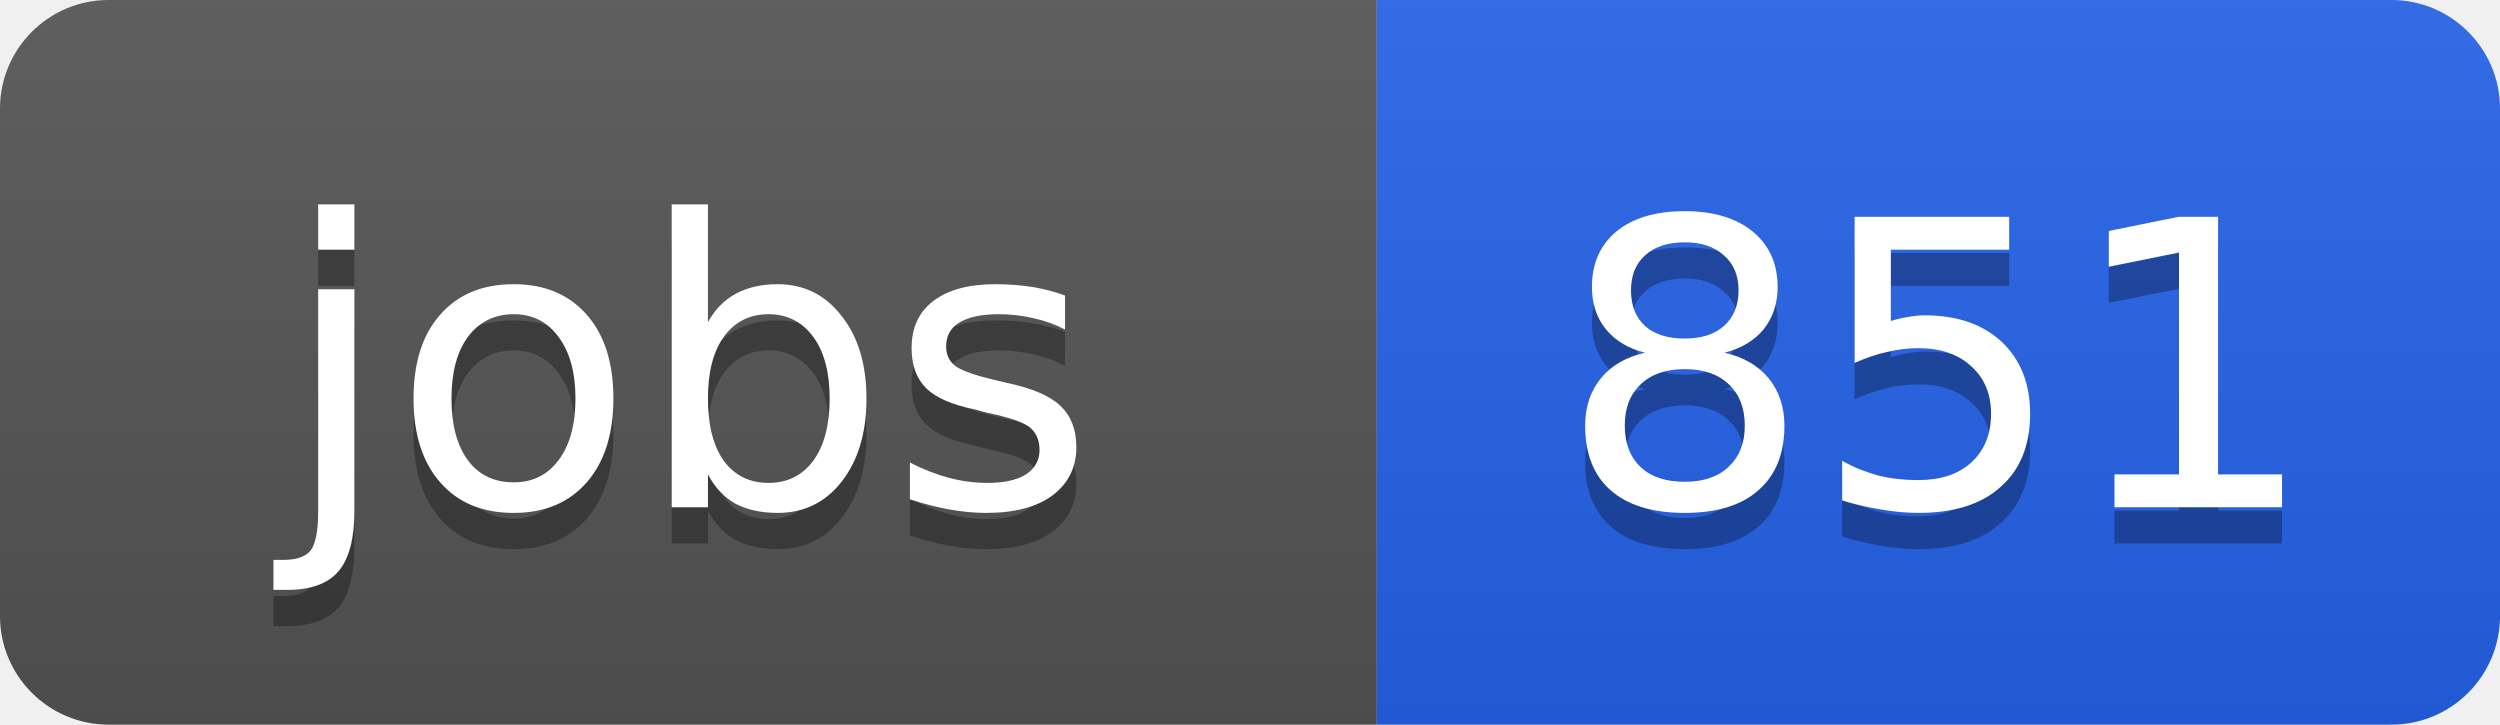
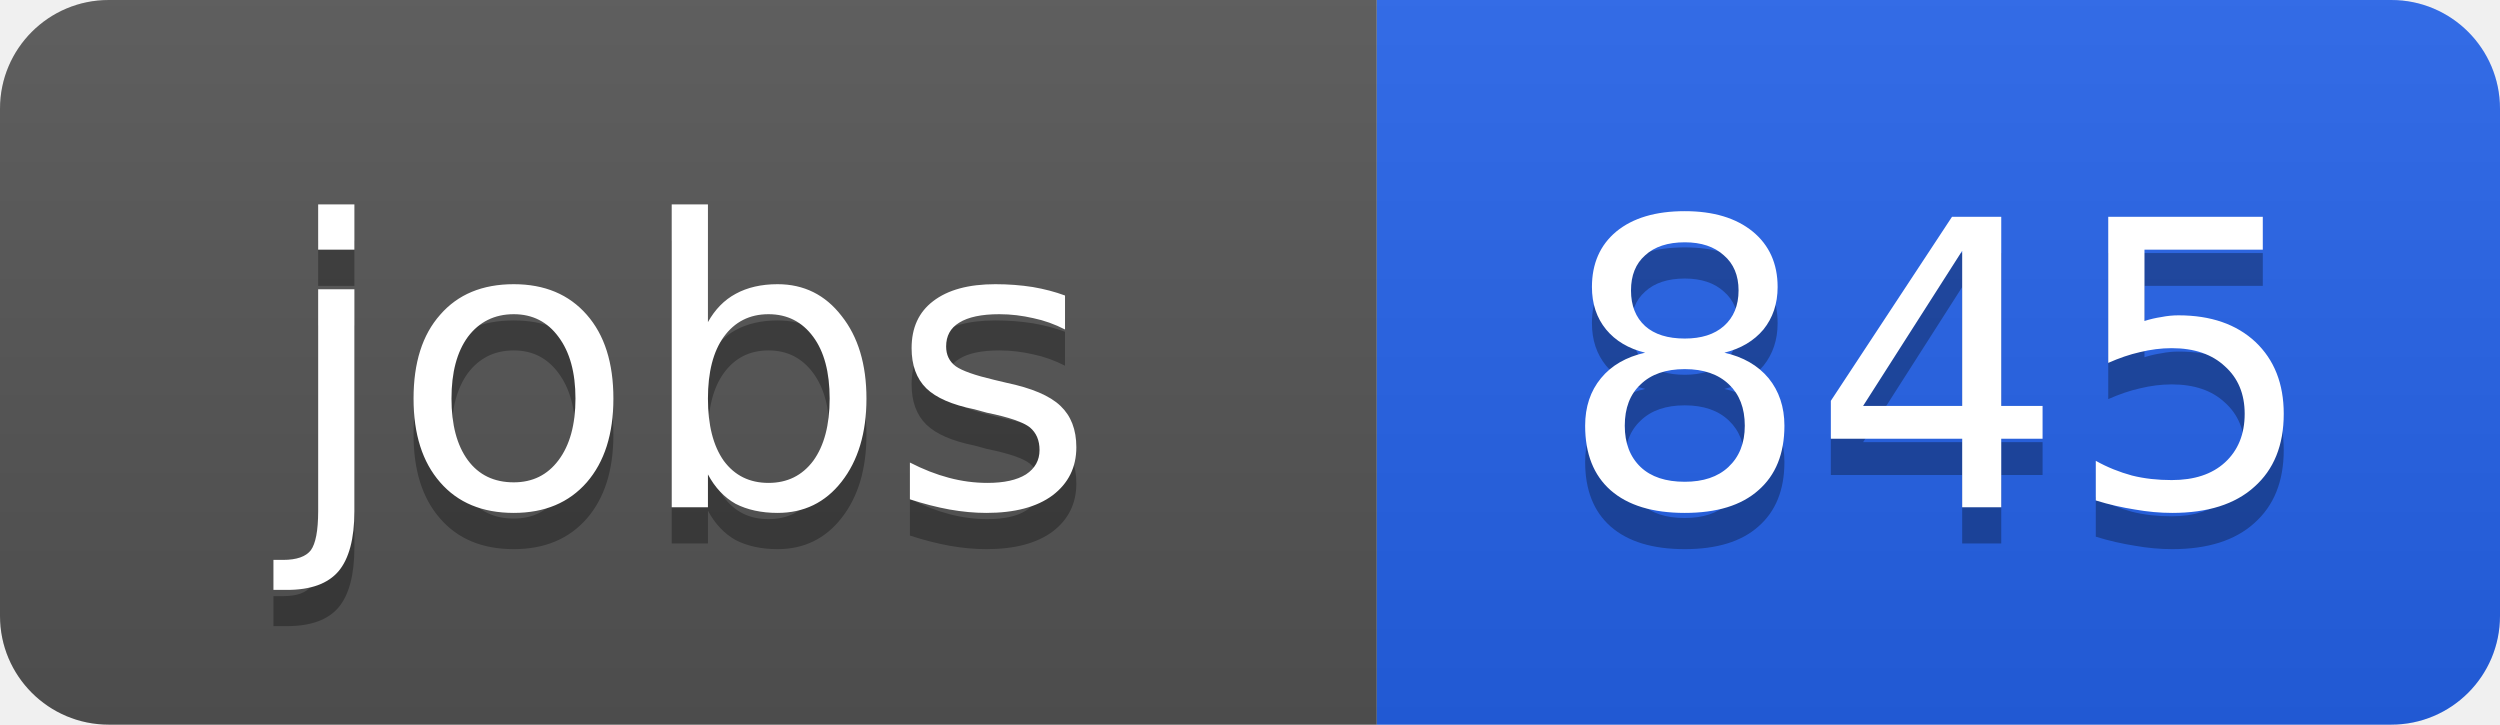
<svg xmlns="http://www.w3.org/2000/svg" width="69" height="20">
  <linearGradient id="b" x2="0" y2="100%">
    <stop offset="0" stop-color="#bbb" stop-opacity=".1" />
    <stop offset="1" stop-opacity=".1" />
  </linearGradient>
  <clipPath id="a">
    <rect width="69" height="20" rx="3" fill="#fff" />
  </clipPath>
  <g clip-path="url(#a)">
    <path fill="#555" d="M0 0h38v20H0z" />
    <path fill="#2563eb" d="M38 0h31v20H38z" />
    <path fill="url(#b)" d="M0 0h69v20H0z" />
  </g>
  <g fill="#fff" text-anchor="middle" font-family="DejaVu Sans,Verdana,Geneva,sans-serif" font-size="11">
    <text x="19" y="15" fill="#010101" fill-opacity=".3">jobs</text>
    <text x="19" y="14">jobs</text>
-     <text x="53.5" y="15" fill="#010101" fill-opacity=".3">851</text>
-     <text x="53.5" y="14">851</text>
+     <text x="53.5" y="15" fill="#010101" fill-opacity=".3">845</text>
+     <text x="53.5" y="14">845</text>
  </g>
</svg>
